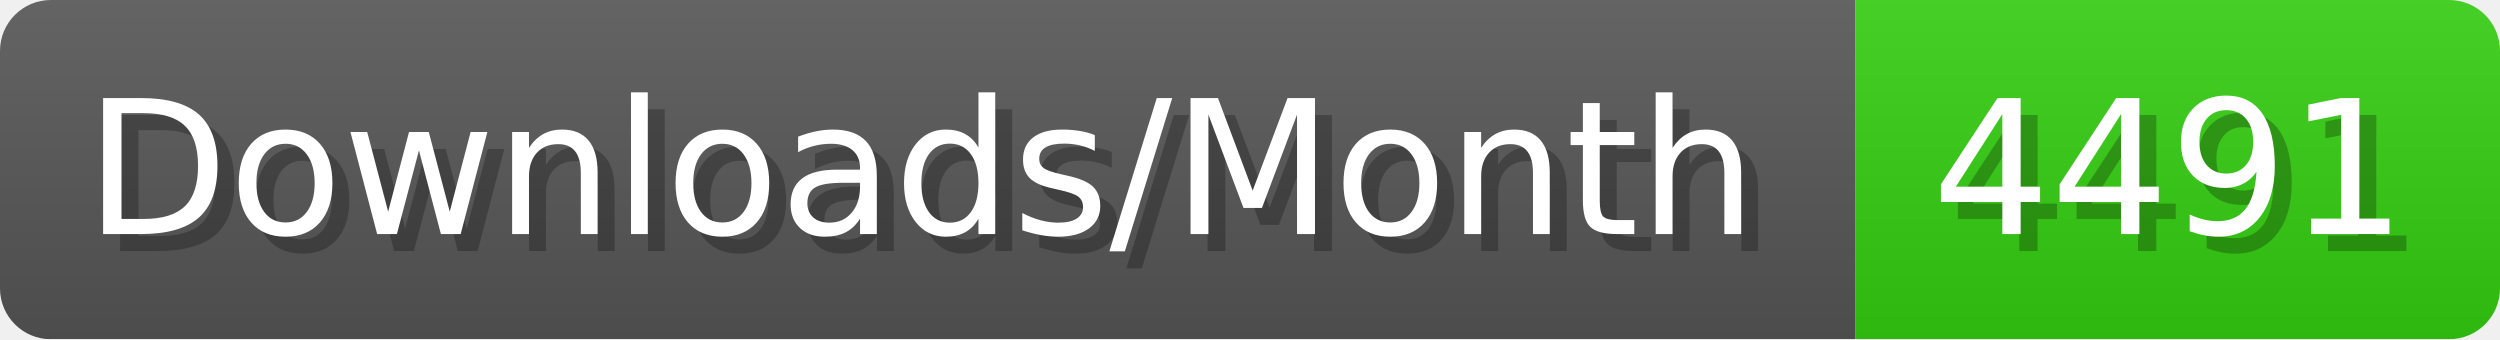
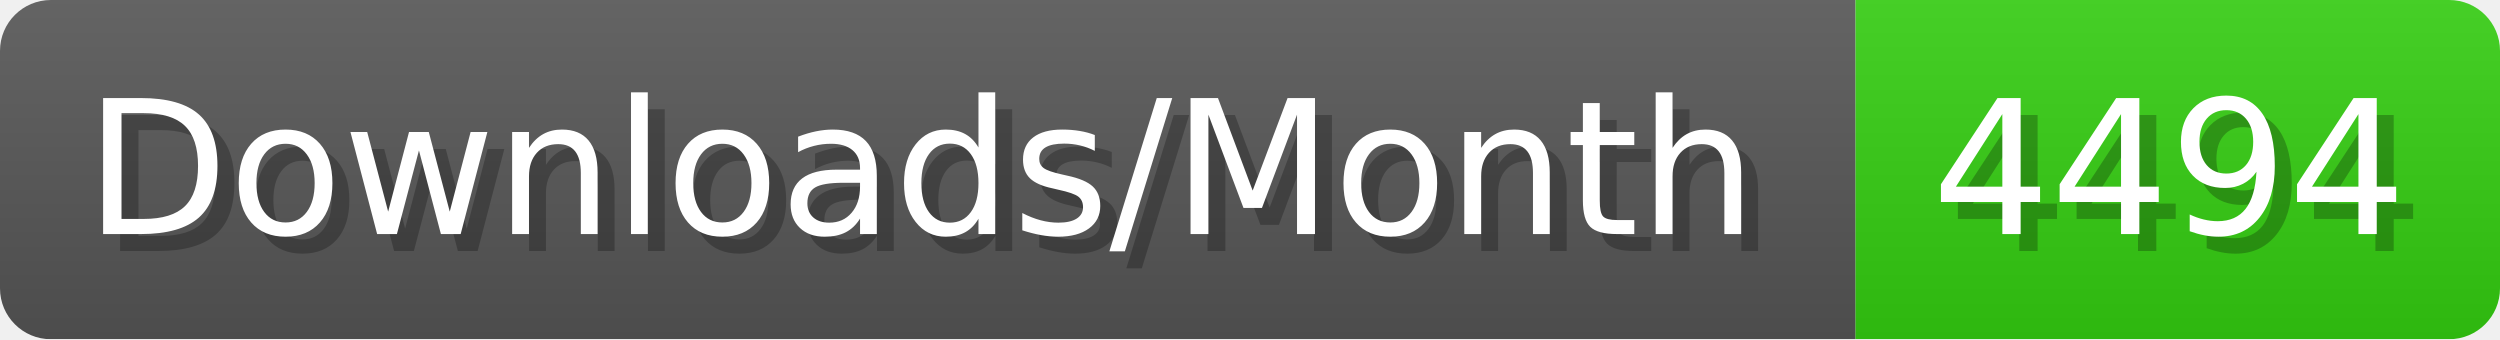
- <svg xmlns="http://www.w3.org/2000/svg" width="147.4" height="20" viewBox="0 0 1474 200" role="img" aria-label="Downloads/Month: 4491">
+ <svg xmlns="http://www.w3.org/2000/svg" width="147.4" height="20" viewBox="0 0 1474 200" role="img" aria-label="Downloads/Month: 4494">
  <linearGradient id="YlXUI" x2="0" y2="100%">
    <stop offset="0" stop-opacity=".1" stop-color="#EEE" />
    <stop offset="1" stop-opacity=".1" />
  </linearGradient>
  <mask id="JHhop">
    <rect width="1474" height="200" rx="30" fill="#FFF" />
  </mask>
  <g mask="url(#JHhop)">
    <rect width="1094" height="200" fill="#555" />
    <rect width="380" height="200" fill="#3C1" x="1094" />
    <rect width="1474" height="200" fill="url(#YlXUI)" />
  </g>
  <g aria-hidden="true" fill="#fff" text-anchor="start" font-family="Verdana,DejaVu Sans,sans-serif" font-size="110">
    <text x="60" y="148" textLength="994" fill="#000" opacity="0.25">Downloads/Month</text>
    <text x="50" y="138" textLength="994">Downloads/Month</text>
-     <text x="1149" y="148" textLength="280" fill="#000" opacity="0.25">4491</text>
-     <text x="1139" y="138" textLength="280">4491</text>
+     <text x="1149" y="148" textLength="280" fill="#000" opacity="0.25">4494</text>
+     <text x="1139" y="138" textLength="280">4494</text>
  </g>
</svg>
